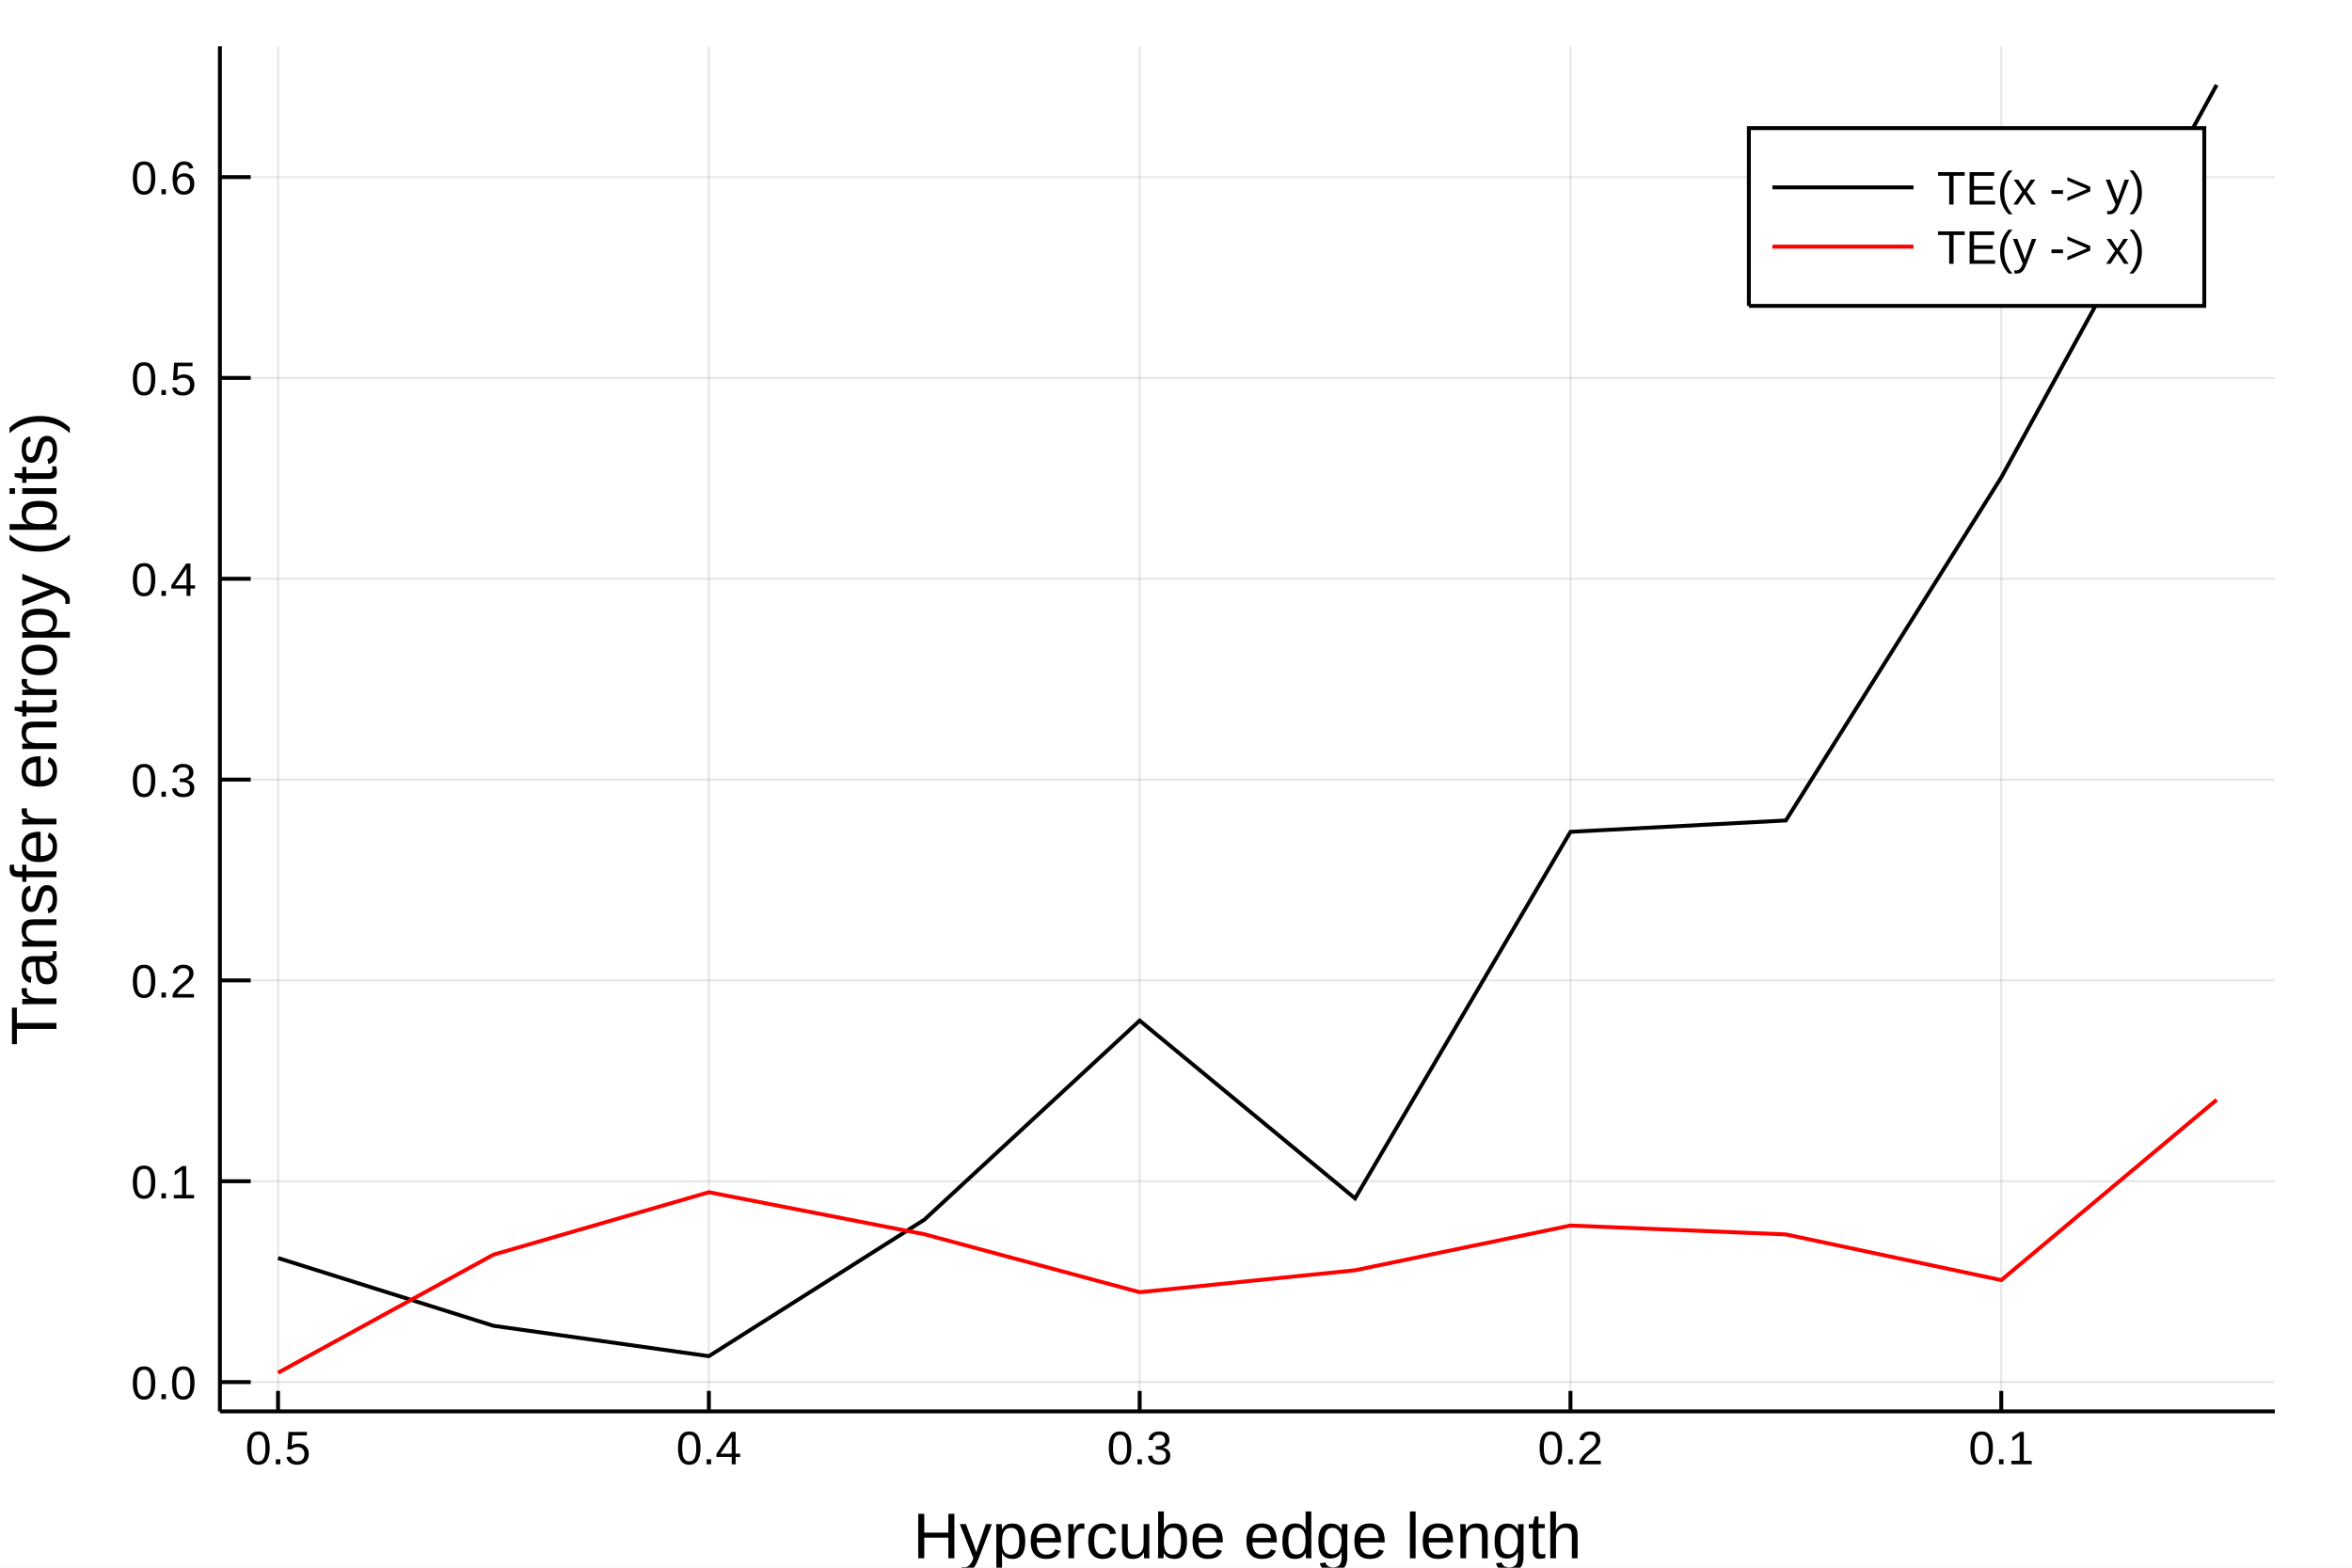
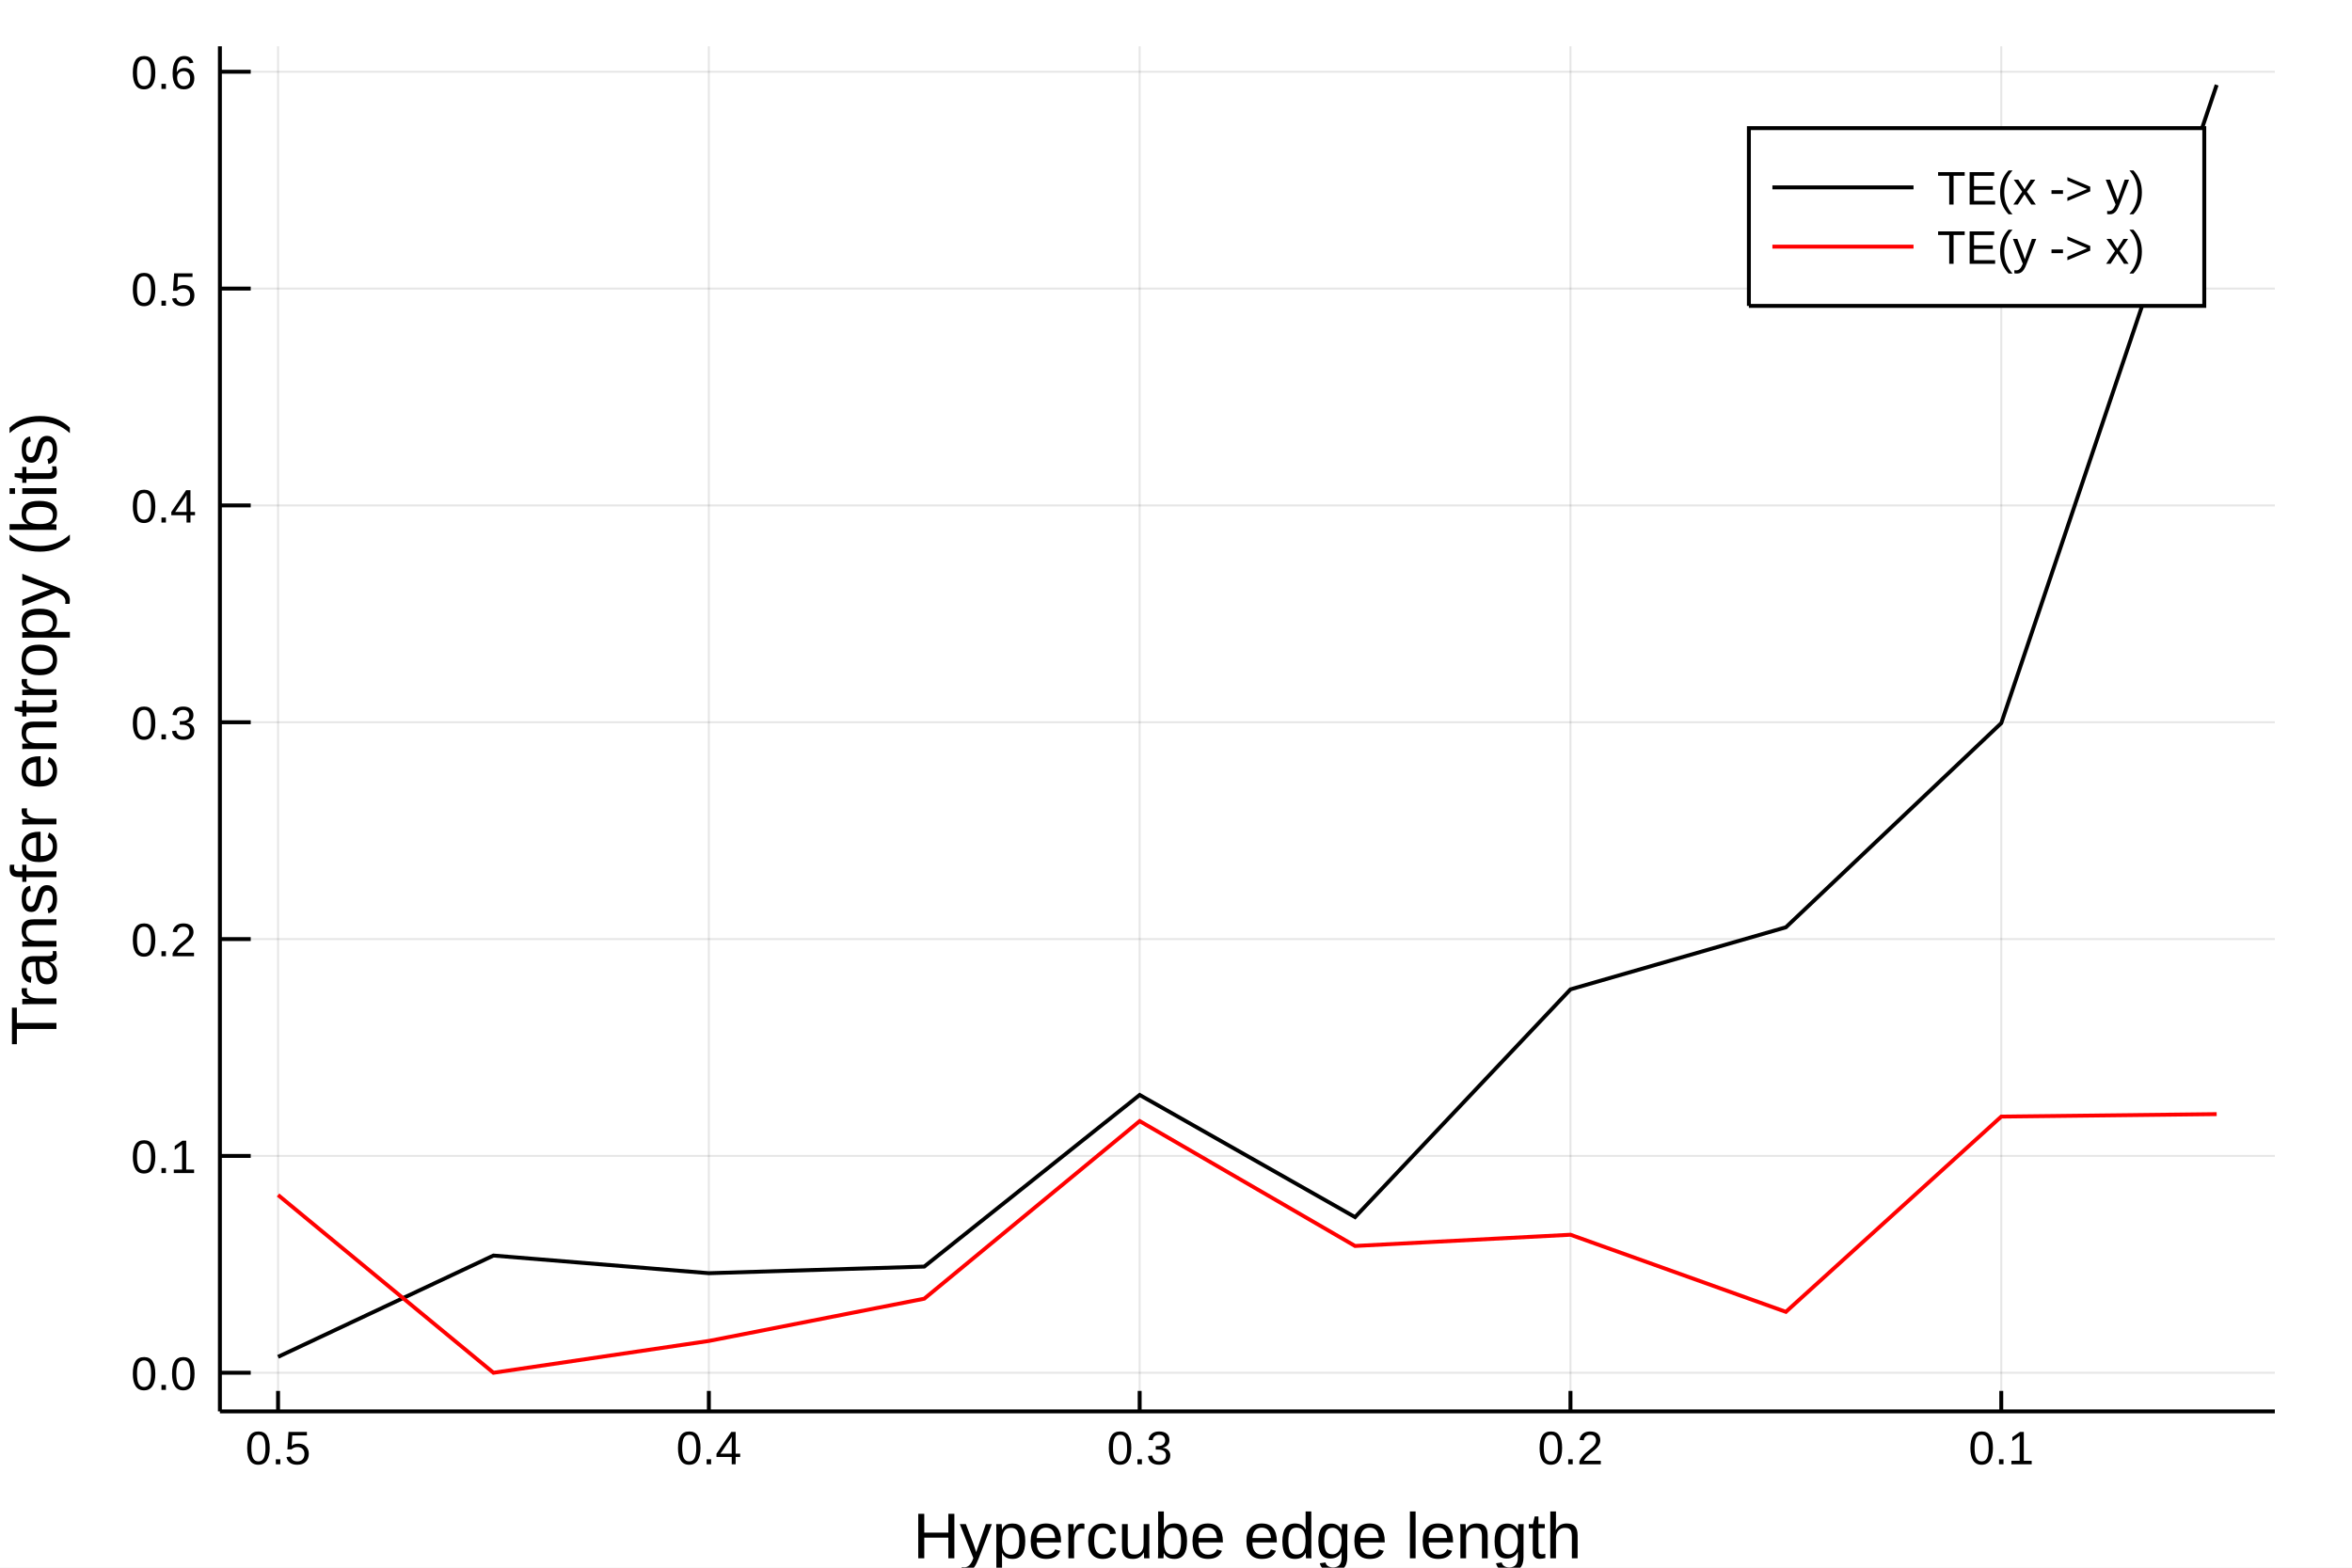
<svg xmlns="http://www.w3.org/2000/svg" width="600" height="400" viewBox="0 0 2400 1600">
  <defs>
-     <clipPath id="clip7000">
+     <clipPath id="clip6500">
      <rect x="0" y="0" width="2400" height="1600" />
    </clipPath>
  </defs>
-   <path clip-path="url(#clip7000)" d=" M0 1600 L2400 1600 L2400 0 L0 0  Z   " fill="#ffffff" fill-rule="evenodd" fill-opacity="1" />
+   <path clip-path="url(#clip6500)" d=" M0 1600 L2400 1600 L2400 0 L0 0  Z   " fill="#ffffff" fill-rule="evenodd" fill-opacity="1" />
  <defs>
-     <clipPath id="clip7001">
+     <clipPath id="clip6501">
      <rect x="480" y="0" width="1681" height="1600" />
    </clipPath>
  </defs>
-   <path clip-path="url(#clip7000)" d=" M224.386 1440.48 L2321.26 1440.48 L2321.26 47.244 L224.386 47.244  Z   " fill="#ffffff" fill-rule="evenodd" fill-opacity="1" />
+   <path clip-path="url(#clip6500)" d=" M224.386 1440.48 L2321.26 1440.48 L2321.26 47.244 L224.386 47.244  Z   " fill="#ffffff" fill-rule="evenodd" fill-opacity="1" />
  <defs>
-     <clipPath id="clip7002">
+     <clipPath id="clip6502">
      <rect x="224" y="47" width="2098" height="1394" />
    </clipPath>
  </defs>
-   <polyline clip-path="url(#clip7002)" style="stroke:#000000; stroke-width:2; stroke-opacity:0.1; fill:none" points="   2042.12,1440.48 2042.12,47.244    " />
-   <polyline clip-path="url(#clip7002)" style="stroke:#000000; stroke-width:2; stroke-opacity:0.1; fill:none" points="   1602.52,1440.48 1602.52,47.244    " />
-   <polyline clip-path="url(#clip7002)" style="stroke:#000000; stroke-width:2; stroke-opacity:0.1; fill:none" points="   1162.92,1440.48 1162.92,47.244    " />
-   <polyline clip-path="url(#clip7002)" style="stroke:#000000; stroke-width:2; stroke-opacity:0.1; fill:none" points="   723.328,1440.48 723.328,47.244    " />
-   <polyline clip-path="url(#clip7002)" style="stroke:#000000; stroke-width:2; stroke-opacity:0.1; fill:none" points="   283.732,1440.48 283.732,47.244    " />
-   <polyline clip-path="url(#clip7002)" style="stroke:#000000; stroke-width:2; stroke-opacity:0.1; fill:none" points="   2321.26,1410.56 224.386,1410.56    " />
-   <polyline clip-path="url(#clip7002)" style="stroke:#000000; stroke-width:2; stroke-opacity:0.1; fill:none" points="   2321.26,1205.59 224.386,1205.59    " />
-   <polyline clip-path="url(#clip7002)" style="stroke:#000000; stroke-width:2; stroke-opacity:0.1; fill:none" points="   2321.26,1000.62 224.386,1000.62    " />
-   <polyline clip-path="url(#clip7002)" style="stroke:#000000; stroke-width:2; stroke-opacity:0.1; fill:none" points="   2321.26,795.655 224.386,795.655    " />
-   <polyline clip-path="url(#clip7002)" style="stroke:#000000; stroke-width:2; stroke-opacity:0.1; fill:none" points="   2321.26,590.687 224.386,590.687    " />
-   <polyline clip-path="url(#clip7002)" style="stroke:#000000; stroke-width:2; stroke-opacity:0.1; fill:none" points="   2321.26,385.719 224.386,385.719    " />
-   <polyline clip-path="url(#clip7002)" style="stroke:#000000; stroke-width:2; stroke-opacity:0.1; fill:none" points="   2321.26,180.751 224.386,180.751    " />
-   <polyline clip-path="url(#clip7000)" style="stroke:#000000; stroke-width:4; stroke-opacity:1; fill:none" points="   2321.26,1440.48 224.386,1440.48    " />
-   <polyline clip-path="url(#clip7000)" style="stroke:#000000; stroke-width:4; stroke-opacity:1; fill:none" points="   224.386,1440.48 224.386,47.244    " />
-   <polyline clip-path="url(#clip7000)" style="stroke:#000000; stroke-width:4; stroke-opacity:1; fill:none" points="   2042.12,1440.48 2042.12,1419.58    " />
-   <polyline clip-path="url(#clip7000)" style="stroke:#000000; stroke-width:4; stroke-opacity:1; fill:none" points="   1602.52,1440.48 1602.52,1419.58    " />
-   <polyline clip-path="url(#clip7000)" style="stroke:#000000; stroke-width:4; stroke-opacity:1; fill:none" points="   1162.92,1440.48 1162.92,1419.58    " />
-   <polyline clip-path="url(#clip7000)" style="stroke:#000000; stroke-width:4; stroke-opacity:1; fill:none" points="   723.328,1440.48 723.328,1419.58    " />
-   <polyline clip-path="url(#clip7000)" style="stroke:#000000; stroke-width:4; stroke-opacity:1; fill:none" points="   283.732,1440.48 283.732,1419.58    " />
-   <polyline clip-path="url(#clip7000)" style="stroke:#000000; stroke-width:4; stroke-opacity:1; fill:none" points="   224.386,1410.56 255.839,1410.56    " />
-   <polyline clip-path="url(#clip7000)" style="stroke:#000000; stroke-width:4; stroke-opacity:1; fill:none" points="   224.386,1205.59 255.839,1205.59    " />
-   <polyline clip-path="url(#clip7000)" style="stroke:#000000; stroke-width:4; stroke-opacity:1; fill:none" points="   224.386,1000.62 255.839,1000.62    " />
-   <polyline clip-path="url(#clip7000)" style="stroke:#000000; stroke-width:4; stroke-opacity:1; fill:none" points="   224.386,795.655 255.839,795.655    " />
-   <polyline clip-path="url(#clip7000)" style="stroke:#000000; stroke-width:4; stroke-opacity:1; fill:none" points="   224.386,590.687 255.839,590.687    " />
-   <polyline clip-path="url(#clip7000)" style="stroke:#000000; stroke-width:4; stroke-opacity:1; fill:none" points="   224.386,385.719 255.839,385.719    " />
-   <polyline clip-path="url(#clip7000)" style="stroke:#000000; stroke-width:4; stroke-opacity:1; fill:none" points="   224.386,180.751 255.839,180.751    " />
-   <g clip-path="url(#clip7000)">
+   <polyline clip-path="url(#clip6502)" style="stroke:#000000; stroke-width:2; stroke-opacity:0.1; fill:none" points="   2042.12,1440.48 2042.12,47.244    " />
+   <polyline clip-path="url(#clip6502)" style="stroke:#000000; stroke-width:2; stroke-opacity:0.1; fill:none" points="   1602.52,1440.48 1602.52,47.244    " />
+   <polyline clip-path="url(#clip6502)" style="stroke:#000000; stroke-width:2; stroke-opacity:0.1; fill:none" points="   1162.92,1440.48 1162.92,47.244    " />
+   <polyline clip-path="url(#clip6502)" style="stroke:#000000; stroke-width:2; stroke-opacity:0.1; fill:none" points="   723.328,1440.48 723.328,47.244    " />
+   <polyline clip-path="url(#clip6502)" style="stroke:#000000; stroke-width:2; stroke-opacity:0.1; fill:none" points="   283.732,1440.48 283.732,47.244    " />
+   <polyline clip-path="url(#clip6502)" style="stroke:#000000; stroke-width:2; stroke-opacity:0.1; fill:none" points="   2321.26,1401.05 224.386,1401.05    " />
+   <polyline clip-path="url(#clip6502)" style="stroke:#000000; stroke-width:2; stroke-opacity:0.1; fill:none" points="   2321.26,1179.75 224.386,1179.75    " />
+   <polyline clip-path="url(#clip6502)" style="stroke:#000000; stroke-width:2; stroke-opacity:0.1; fill:none" points="   2321.26,958.443 224.386,958.443    " />
+   <polyline clip-path="url(#clip6502)" style="stroke:#000000; stroke-width:2; stroke-opacity:0.1; fill:none" points="   2321.26,737.139 224.386,737.139    " />
+   <polyline clip-path="url(#clip6502)" style="stroke:#000000; stroke-width:2; stroke-opacity:0.1; fill:none" points="   2321.26,515.835 224.386,515.835    " />
+   <polyline clip-path="url(#clip6502)" style="stroke:#000000; stroke-width:2; stroke-opacity:0.1; fill:none" points="   2321.26,294.53 224.386,294.53    " />
+   <polyline clip-path="url(#clip6502)" style="stroke:#000000; stroke-width:2; stroke-opacity:0.1; fill:none" points="   2321.26,73.226 224.386,73.226    " />
+   <polyline clip-path="url(#clip6500)" style="stroke:#000000; stroke-width:4; stroke-opacity:1; fill:none" points="   2321.26,1440.48 224.386,1440.48    " />
+   <polyline clip-path="url(#clip6500)" style="stroke:#000000; stroke-width:4; stroke-opacity:1; fill:none" points="   224.386,1440.48 224.386,47.244    " />
+   <polyline clip-path="url(#clip6500)" style="stroke:#000000; stroke-width:4; stroke-opacity:1; fill:none" points="   2042.12,1440.48 2042.12,1419.58    " />
+   <polyline clip-path="url(#clip6500)" style="stroke:#000000; stroke-width:4; stroke-opacity:1; fill:none" points="   1602.52,1440.48 1602.52,1419.58    " />
+   <polyline clip-path="url(#clip6500)" style="stroke:#000000; stroke-width:4; stroke-opacity:1; fill:none" points="   1162.92,1440.48 1162.92,1419.58    " />
+   <polyline clip-path="url(#clip6500)" style="stroke:#000000; stroke-width:4; stroke-opacity:1; fill:none" points="   723.328,1440.48 723.328,1419.58    " />
+   <polyline clip-path="url(#clip6500)" style="stroke:#000000; stroke-width:4; stroke-opacity:1; fill:none" points="   283.732,1440.48 283.732,1419.58    " />
+   <polyline clip-path="url(#clip6500)" style="stroke:#000000; stroke-width:4; stroke-opacity:1; fill:none" points="   224.386,1401.05 255.839,1401.05    " />
+   <polyline clip-path="url(#clip6500)" style="stroke:#000000; stroke-width:4; stroke-opacity:1; fill:none" points="   224.386,1179.75 255.839,1179.75    " />
+   <polyline clip-path="url(#clip6500)" style="stroke:#000000; stroke-width:4; stroke-opacity:1; fill:none" points="   224.386,958.443 255.839,958.443    " />
+   <polyline clip-path="url(#clip6500)" style="stroke:#000000; stroke-width:4; stroke-opacity:1; fill:none" points="   224.386,737.139 255.839,737.139    " />
+   <polyline clip-path="url(#clip6500)" style="stroke:#000000; stroke-width:4; stroke-opacity:1; fill:none" points="   224.386,515.835 255.839,515.835    " />
+   <polyline clip-path="url(#clip6500)" style="stroke:#000000; stroke-width:4; stroke-opacity:1; fill:none" points="   224.386,294.53 255.839,294.53    " />
+   <polyline clip-path="url(#clip6500)" style="stroke:#000000; stroke-width:4; stroke-opacity:1; fill:none" points="   224.386,73.226 255.839,73.226    " />
+   <g clip-path="url(#clip6500)">
    <text style="fill:#000000; fill-opacity:1; font-family:Arial,Helvetica Neue,Helvetica,sans-serif; font-size:48px; text-anchor:middle;" transform="rotate(0, 2042.12, 1494.48)" x="2042.12" y="1494.48">0.1</text>
  </g>
-   <g clip-path="url(#clip7000)">
+   <g clip-path="url(#clip6500)">
    <text style="fill:#000000; fill-opacity:1; font-family:Arial,Helvetica Neue,Helvetica,sans-serif; font-size:48px; text-anchor:middle;" transform="rotate(0, 1602.52, 1494.48)" x="1602.52" y="1494.48">0.2</text>
  </g>
-   <g clip-path="url(#clip7000)">
+   <g clip-path="url(#clip6500)">
    <text style="fill:#000000; fill-opacity:1; font-family:Arial,Helvetica Neue,Helvetica,sans-serif; font-size:48px; text-anchor:middle;" transform="rotate(0, 1162.92, 1494.48)" x="1162.92" y="1494.48">0.3</text>
  </g>
-   <g clip-path="url(#clip7000)">
+   <g clip-path="url(#clip6500)">
    <text style="fill:#000000; fill-opacity:1; font-family:Arial,Helvetica Neue,Helvetica,sans-serif; font-size:48px; text-anchor:middle;" transform="rotate(0, 723.328, 1494.48)" x="723.328" y="1494.48">0.4</text>
  </g>
-   <g clip-path="url(#clip7000)">
+   <g clip-path="url(#clip6500)">
    <text style="fill:#000000; fill-opacity:1; font-family:Arial,Helvetica Neue,Helvetica,sans-serif; font-size:48px; text-anchor:middle;" transform="rotate(0, 283.732, 1494.48)" x="283.732" y="1494.48">0.5</text>
  </g>
-   <g clip-path="url(#clip7000)">
-     <text style="fill:#000000; fill-opacity:1; font-family:Arial,Helvetica Neue,Helvetica,sans-serif; font-size:48px; text-anchor:end;" transform="rotate(0, 200.386, 1428.06)" x="200.386" y="1428.06">0.0</text>
+   <g clip-path="url(#clip6500)">
+     <text style="fill:#000000; fill-opacity:1; font-family:Arial,Helvetica Neue,Helvetica,sans-serif; font-size:48px; text-anchor:end;" transform="rotate(0, 200.386, 1418.55)" x="200.386" y="1418.55">0.0</text>
  </g>
-   <g clip-path="url(#clip7000)">
-     <text style="fill:#000000; fill-opacity:1; font-family:Arial,Helvetica Neue,Helvetica,sans-serif; font-size:48px; text-anchor:end;" transform="rotate(0, 200.386, 1223.09)" x="200.386" y="1223.09">0.1</text>
+   <g clip-path="url(#clip6500)">
+     <text style="fill:#000000; fill-opacity:1; font-family:Arial,Helvetica Neue,Helvetica,sans-serif; font-size:48px; text-anchor:end;" transform="rotate(0, 200.386, 1197.25)" x="200.386" y="1197.25">0.1</text>
  </g>
-   <g clip-path="url(#clip7000)">
-     <text style="fill:#000000; fill-opacity:1; font-family:Arial,Helvetica Neue,Helvetica,sans-serif; font-size:48px; text-anchor:end;" transform="rotate(0, 200.386, 1018.12)" x="200.386" y="1018.12">0.2</text>
+   <g clip-path="url(#clip6500)">
+     <text style="fill:#000000; fill-opacity:1; font-family:Arial,Helvetica Neue,Helvetica,sans-serif; font-size:48px; text-anchor:end;" transform="rotate(0, 200.386, 975.943)" x="200.386" y="975.943">0.2</text>
  </g>
-   <g clip-path="url(#clip7000)">
-     <text style="fill:#000000; fill-opacity:1; font-family:Arial,Helvetica Neue,Helvetica,sans-serif; font-size:48px; text-anchor:end;" transform="rotate(0, 200.386, 813.155)" x="200.386" y="813.155">0.3</text>
+   <g clip-path="url(#clip6500)">
+     <text style="fill:#000000; fill-opacity:1; font-family:Arial,Helvetica Neue,Helvetica,sans-serif; font-size:48px; text-anchor:end;" transform="rotate(0, 200.386, 754.639)" x="200.386" y="754.639">0.3</text>
  </g>
-   <g clip-path="url(#clip7000)">
-     <text style="fill:#000000; fill-opacity:1; font-family:Arial,Helvetica Neue,Helvetica,sans-serif; font-size:48px; text-anchor:end;" transform="rotate(0, 200.386, 608.187)" x="200.386" y="608.187">0.4</text>
+   <g clip-path="url(#clip6500)">
+     <text style="fill:#000000; fill-opacity:1; font-family:Arial,Helvetica Neue,Helvetica,sans-serif; font-size:48px; text-anchor:end;" transform="rotate(0, 200.386, 533.335)" x="200.386" y="533.335">0.4</text>
  </g>
-   <g clip-path="url(#clip7000)">
-     <text style="fill:#000000; fill-opacity:1; font-family:Arial,Helvetica Neue,Helvetica,sans-serif; font-size:48px; text-anchor:end;" transform="rotate(0, 200.386, 403.219)" x="200.386" y="403.219">0.5</text>
+   <g clip-path="url(#clip6500)">
+     <text style="fill:#000000; fill-opacity:1; font-family:Arial,Helvetica Neue,Helvetica,sans-serif; font-size:48px; text-anchor:end;" transform="rotate(0, 200.386, 312.03)" x="200.386" y="312.03">0.5</text>
  </g>
-   <g clip-path="url(#clip7000)">
-     <text style="fill:#000000; fill-opacity:1; font-family:Arial,Helvetica Neue,Helvetica,sans-serif; font-size:48px; text-anchor:end;" transform="rotate(0, 200.386, 198.251)" x="200.386" y="198.251">0.6</text>
+   <g clip-path="url(#clip6500)">
+     <text style="fill:#000000; fill-opacity:1; font-family:Arial,Helvetica Neue,Helvetica,sans-serif; font-size:48px; text-anchor:end;" transform="rotate(0, 200.386, 90.7262)" x="200.386" y="90.726">0.6</text>
  </g>
-   <g clip-path="url(#clip7000)">
+   <g clip-path="url(#clip6500)">
    <text style="fill:#000000; fill-opacity:1; font-family:Arial,Helvetica Neue,Helvetica,sans-serif; font-size:66px; text-anchor:middle;" transform="rotate(0, 1272.82, 1590.4)" x="1272.82" y="1590.4">Hypercube edge length</text>
  </g>
-   <g clip-path="url(#clip7000)">
+   <g clip-path="url(#clip6500)">
    <text style="fill:#000000; fill-opacity:1; font-family:Arial,Helvetica Neue,Helvetica,sans-serif; font-size:66px; text-anchor:middle;" transform="rotate(-90, 57.6, 743.863)" x="57.6" y="743.863">Transfer entropy (bits)</text>
  </g>
-   <polyline clip-path="url(#clip7002)" style="stroke:#000000; stroke-width:4; stroke-opacity:1; fill:none" points="   2261.91,86.675 2042.12,487.258 1822.32,837.386 1602.52,848.961 1382.72,1223.09 1162.92,1041.62 943.126,1244.9 723.328,1384.11 503.53,1353.12 283.732,1283.97       " />
-   <polyline clip-path="url(#clip7002)" style="stroke:#ff0000; stroke-width:4; stroke-opacity:1; fill:none" points="   2261.91,1122.45 2042.12,1306.5 1822.32,1259.86 1602.52,1250.8 1382.72,1296.45 1162.92,1318.83 943.126,1259.64 723.328,1216.8 503.53,1280.53 283.732,1401.05       " />
-   <path clip-path="url(#clip7000)" d=" M1784.57 312.204 L2249.26 312.204 L2249.26 130.764 L1784.57 130.764  Z   " fill="#ffffff" fill-rule="evenodd" fill-opacity="1" />
-   <polyline clip-path="url(#clip7000)" style="stroke:#000000; stroke-width:4; stroke-opacity:1; fill:none" points="   1784.57,312.204 2249.26,312.204 2249.26,130.764 1784.57,130.764 1784.57,312.204    " />
-   <polyline clip-path="url(#clip7000)" style="stroke:#000000; stroke-width:4; stroke-opacity:1; fill:none" points="   1808.57,191.244 1952.57,191.244    " />
-   <g clip-path="url(#clip7000)">
+   <polyline clip-path="url(#clip6502)" style="stroke:#000000; stroke-width:4; stroke-opacity:1; fill:none" points="   2261.91,86.675 2042.12,738.018 1822.32,946.405 1602.52,1009.74 1382.72,1242.2 1162.92,1117.52 943.126,1292.68 723.328,1299.44 503.53,1281.43 283.732,1384.82       " />
+   <polyline clip-path="url(#clip6502)" style="stroke:#ff0000; stroke-width:4; stroke-opacity:1; fill:none" points="   2261.91,1137.09 2042.12,1139.59 1822.32,1338.89 1602.52,1260.19 1382.72,1271.64 1162.92,1144.2 943.126,1325.46 723.328,1368.59 503.53,1401.05 283.732,1219.64       " />
+   <path clip-path="url(#clip6500)" d=" M1784.57 312.204 L2249.26 312.204 L2249.26 130.764 L1784.57 130.764  Z   " fill="#ffffff" fill-rule="evenodd" fill-opacity="1" />
+   <polyline clip-path="url(#clip6500)" style="stroke:#000000; stroke-width:4; stroke-opacity:1; fill:none" points="   1784.57,312.204 2249.26,312.204 2249.26,130.764 1784.57,130.764 1784.57,312.204    " />
+   <polyline clip-path="url(#clip6500)" style="stroke:#000000; stroke-width:4; stroke-opacity:1; fill:none" points="   1808.57,191.244 1952.57,191.244    " />
+   <g clip-path="url(#clip6500)">
    <text style="fill:#000000; fill-opacity:1; font-family:Arial,Helvetica Neue,Helvetica,sans-serif; font-size:48px; text-anchor:start;" transform="rotate(0, 1976.57, 208.744)" x="1976.57" y="208.744">TE(x -&gt; y)</text>
  </g>
-   <polyline clip-path="url(#clip7000)" style="stroke:#ff0000; stroke-width:4; stroke-opacity:1; fill:none" points="   1808.57,251.724 1952.57,251.724    " />
-   <g clip-path="url(#clip7000)">
+   <polyline clip-path="url(#clip6500)" style="stroke:#ff0000; stroke-width:4; stroke-opacity:1; fill:none" points="   1808.57,251.724 1952.57,251.724    " />
+   <g clip-path="url(#clip6500)">
    <text style="fill:#000000; fill-opacity:1; font-family:Arial,Helvetica Neue,Helvetica,sans-serif; font-size:48px; text-anchor:start;" transform="rotate(0, 1976.57, 269.224)" x="1976.57" y="269.224">TE(y -&gt; x)</text>
  </g>
</svg>
